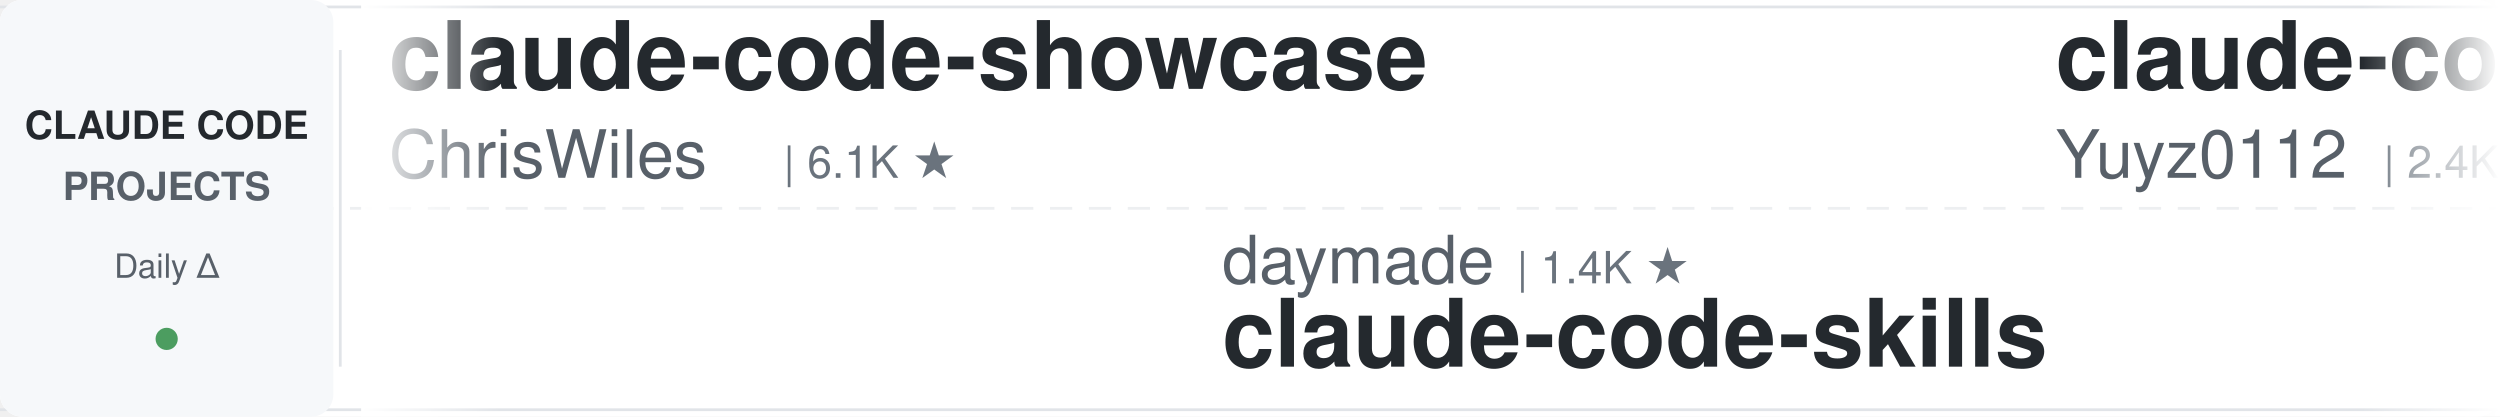
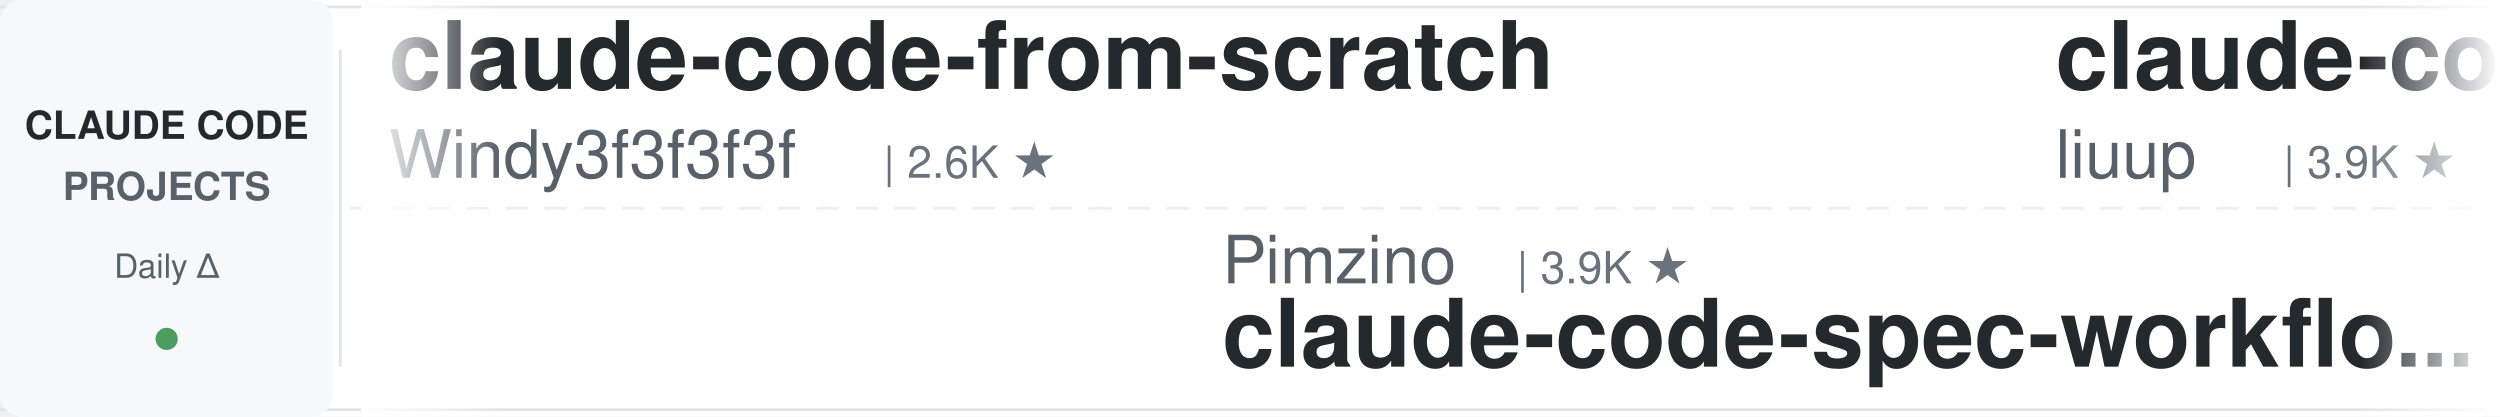
<svg xmlns="http://www.w3.org/2000/svg" width="900" height="150">
  <defs>
    <linearGradient id="leftFade" x1="0%" y1="0%" x2="100%" y2="0%">
      <stop offset="0%" style="stop-color:#ffffff;stop-opacity:1" />
      <stop offset="100%" style="stop-color:#ffffff;stop-opacity:0" />
    </linearGradient>
    <linearGradient id="rightFade" x1="0%" y1="0%" x2="100%" y2="0%">
      <stop offset="0%" style="stop-color:#ffffff;stop-opacity:0" />
      <stop offset="100%" style="stop-color:#ffffff;stop-opacity:1" />
    </linearGradient>
  </defs>
  <rect width="900" height="150" fill="#ffffff" rx="8" />
  <rect x="0" y="2" width="900" height="1" fill="#e1e4e8" />
  <rect x="0" y="147" width="900" height="1" fill="#e1e4e8" />
  <line x1="0" y1="75" x2="900" y2="75" stroke="#e1e4e8" stroke-width="1" stroke-dasharray="8 6" opacity="0.6" />
  <rect x="0" y="0" width="120" height="150" fill="#f6f8fa" rx="8" />
  <text x="60" y="50" font-family="-apple-system, BlinkMacSystemFont, 'Segoe UI', Helvetica, Arial, sans-serif" font-size="14" font-weight="600" fill="#24292e" text-anchor="middle">CLAUDE CODE</text>
  <text x="60" y="72" font-family="-apple-system, BlinkMacSystemFont, 'Segoe UI', Helvetica, Arial, sans-serif" font-size="14" font-weight="600" fill="#586069" text-anchor="middle">PROJECTS</text>
  <text x="60" y="100" font-family="-apple-system, BlinkMacSystemFont, 'Segoe UI', Helvetica, Arial, sans-serif" font-size="12" font-weight="500" fill="#586069" text-anchor="middle">Daily Δ</text>
  <circle cx="60" cy="122" r="4" fill="#22863a" opacity="0.8" />
  <rect x="122" y="18" width="1" height="114" fill="#e1e4e8" />
  <clipPath id="tickerClip">
    <rect x="130" y="0" width="770" height="150" />
  </clipPath>
  <g clip-path="url(#tickerClip)">
    <g id="tickerItems">
      <animateTransform attributeName="transform" attributeType="XML" type="translate" from="0 0" to="-3000 0" dur="54s" repeatCount="indefinite" />
      <g transform="translate(0, 0)">
-         <text x="140" y="32" font-family="-apple-system, BlinkMacSystemFont, 'Segoe UI', Helvetica, Arial, sans-serif" font-size="34" font-weight="600" fill="#24292e">claude-code-showcase</text>
-         <text x="140" y="64" font-family="-apple-system, BlinkMacSystemFont, 'Segoe UI', Helvetica, Arial, sans-serif" font-size="24" font-weight="400" fill="#586069">ChrisWiles</text>
-         <text x="282" y="64" font-family="-apple-system, BlinkMacSystemFont, 'Segoe UI', Helvetica, Arial, sans-serif" font-size="16" font-weight="500" fill="#6a737d">| 6.1K ★</text>
+         <text x="140" y="32" font-family="-apple-system, BlinkMacSystemFont, 'Segoe UI', Helvetica, Arial, sans-serif" font-size="34" font-weight="600" fill="#24292e">claude-code-from-scratch</text>
+         <text x="140" y="64" font-family="-apple-system, BlinkMacSystemFont, 'Segoe UI', Helvetica, Arial, sans-serif" font-size="24" font-weight="400" fill="#586069">Windy3f3f3f3f</text>
+         <text x="318" y="64" font-family="-apple-system, BlinkMacSystemFont, 'Segoe UI', Helvetica, Arial, sans-serif" font-size="16" font-weight="500" fill="#6a737d">| 2.6K ★</text>
      </g>
      <g transform="translate(300, 0)">
+         <text x="140" y="102" font-family="-apple-system, BlinkMacSystemFont, 'Segoe UI', Helvetica, Arial, sans-serif" font-size="24" font-weight="400" fill="#586069">Pimzino</text>
+         <text x="246" y="102" font-family="-apple-system, BlinkMacSystemFont, 'Segoe UI', Helvetica, Arial, sans-serif" font-size="16" font-weight="500" fill="#6a737d">| 3.9K ★</text>
+         <text x="140" y="132" font-family="-apple-system, BlinkMacSystemFont, 'Segoe UI', Helvetica, Arial, sans-serif" font-size="34" font-weight="600" fill="#24292e">claude-code-spec-workflo...</text>
+       </g>
+       <g transform="translate(600, 0)">
+         <text x="140" y="32" font-family="-apple-system, BlinkMacSystemFont, 'Segoe UI', Helvetica, Arial, sans-serif" font-size="34" font-weight="600" fill="#24292e">claude-code-analysis</text>
+         <text x="140" y="64" font-family="-apple-system, BlinkMacSystemFont, 'Segoe UI', Helvetica, Arial, sans-serif" font-size="24" font-weight="400" fill="#586069">liuup</text>
+         <text x="222" y="64" font-family="-apple-system, BlinkMacSystemFont, 'Segoe UI', Helvetica, Arial, sans-serif" font-size="16" font-weight="500" fill="#6a737d">| 3.9K ★</text>
+       </g>
+       <g transform="translate(900, 0)">
        <text x="140" y="102" font-family="-apple-system, BlinkMacSystemFont, 'Segoe UI', Helvetica, Arial, sans-serif" font-size="24" font-weight="400" fill="#586069">daymade</text>
        <text x="246" y="102" font-family="-apple-system, BlinkMacSystemFont, 'Segoe UI', Helvetica, Arial, sans-serif" font-size="16" font-weight="500" fill="#6a737d">| 1.4K ★</text>
        <text x="140" y="132" font-family="-apple-system, BlinkMacSystemFont, 'Segoe UI', Helvetica, Arial, sans-serif" font-size="34" font-weight="600" fill="#24292e">claude-code-skills</text>
      </g>
-       <g transform="translate(600, 0)">
+       <g transform="translate(1200, 0)">
        <text x="140" y="32" font-family="-apple-system, BlinkMacSystemFont, 'Segoe UI', Helvetica, Arial, sans-serif" font-size="34" font-weight="600" fill="#24292e">claude-code-reverse</text>
        <text x="140" y="64" font-family="-apple-system, BlinkMacSystemFont, 'Segoe UI', Helvetica, Arial, sans-serif" font-size="24" font-weight="400" fill="#586069">Yuyz0112</text>
        <text x="258" y="64" font-family="-apple-system, BlinkMacSystemFont, 'Segoe UI', Helvetica, Arial, sans-serif" font-size="16" font-weight="500" fill="#6a737d">| 2.4K ★</text>
      </g>
-       <g transform="translate(900, 0)">
-         <text x="140" y="102" font-family="-apple-system, BlinkMacSystemFont, 'Segoe UI', Helvetica, Arial, sans-serif" font-size="24" font-weight="400" fill="#586069">AICoderTudou</text>
-         <text x="306" y="102" font-family="-apple-system, BlinkMacSystemFont, 'Segoe UI', Helvetica, Arial, sans-serif" font-size="16" font-weight="500" fill="#6a737d">| 495 ★</text>
-         <text x="140" y="132" font-family="-apple-system, BlinkMacSystemFont, 'Segoe UI', Helvetica, Arial, sans-serif" font-size="34" font-weight="600" fill="#24292e">claude-code-tudou</text>
-       </g>
-       <g transform="translate(1200, 0)">
-         <text x="140" y="32" font-family="-apple-system, BlinkMacSystemFont, 'Segoe UI', Helvetica, Arial, sans-serif" font-size="34" font-weight="600" fill="#24292e">claude-code-templates</text>
-         <text x="140" y="64" font-family="-apple-system, BlinkMacSystemFont, 'Segoe UI', Helvetica, Arial, sans-serif" font-size="24" font-weight="400" fill="#586069">davila7</text>
-         <text x="246" y="64" font-family="-apple-system, BlinkMacSystemFont, 'Segoe UI', Helvetica, Arial, sans-serif" font-size="16" font-weight="500" fill="#6a737d">| 30.5K ★</text>
-       </g>
      <g transform="translate(1500, 0)">
-         <text x="140" y="102" font-family="-apple-system, BlinkMacSystemFont, 'Segoe UI', Helvetica, Arial, sans-serif" font-size="24" font-weight="400" fill="#586069">WorldFlowAI</text>
-         <text x="294" y="102" font-family="-apple-system, BlinkMacSystemFont, 'Segoe UI', Helvetica, Arial, sans-serif" font-size="16" font-weight="500" fill="#6a737d">| 2.1K ★</text>
-         <text x="140" y="132" font-family="-apple-system, BlinkMacSystemFont, 'Segoe UI', Helvetica, Arial, sans-serif" font-size="34" font-weight="600" fill="#24292e">everything-claude-code</text>
+         <text x="140" y="102" font-family="-apple-system, BlinkMacSystemFont, 'Segoe UI', Helvetica, Arial, sans-serif" font-size="24" font-weight="400" fill="#586069">feiskyer</text>
+         <text x="258" y="102" font-family="-apple-system, BlinkMacSystemFont, 'Segoe UI', Helvetica, Arial, sans-serif" font-size="16" font-weight="500" fill="#6a737d">| 1.6K ★</text>
+         <text x="140" y="132" font-family="-apple-system, BlinkMacSystemFont, 'Segoe UI', Helvetica, Arial, sans-serif" font-size="34" font-weight="600" fill="#24292e">claude-code-settings</text>
      </g>
      <g transform="translate(1800, 0)">
-         <text x="140" y="32" font-family="-apple-system, BlinkMacSystemFont, 'Segoe UI', Helvetica, Arial, sans-serif" font-size="34" font-weight="600" fill="#24292e">claude-code-source</text>
-         <text x="140" y="64" font-family="-apple-system, BlinkMacSystemFont, 'Segoe UI', Helvetica, Arial, sans-serif" font-size="24" font-weight="400" fill="#586069">hangsman</text>
-         <text x="258" y="64" font-family="-apple-system, BlinkMacSystemFont, 'Segoe UI', Helvetica, Arial, sans-serif" font-size="16" font-weight="500" fill="#6a737d">| 792 ★</text>
+         <text x="140" y="32" font-family="-apple-system, BlinkMacSystemFont, 'Segoe UI', Helvetica, Arial, sans-serif" font-size="34" font-weight="600" fill="#24292e">claude-code-hooks-master...</text>
+         <text x="140" y="64" font-family="-apple-system, BlinkMacSystemFont, 'Segoe UI', Helvetica, Arial, sans-serif" font-size="24" font-weight="400" fill="#586069">disler</text>
+         <text x="234" y="64" font-family="-apple-system, BlinkMacSystemFont, 'Segoe UI', Helvetica, Arial, sans-serif" font-size="16" font-weight="500" fill="#6a737d">| 3.9K ★</text>
      </g>
      <g transform="translate(2100, 0)">
-         <text x="140" y="102" font-family="-apple-system, BlinkMacSystemFont, 'Segoe UI', Helvetica, Arial, sans-serif" font-size="24" font-weight="400" fill="#586069">affaan-m</text>
-         <text x="258" y="102" font-family="-apple-system, BlinkMacSystemFont, 'Segoe UI', Helvetica, Arial, sans-serif" font-size="16" font-weight="500" fill="#6a737d">| 248.4K ★</text>
-         <text x="140" y="132" font-family="-apple-system, BlinkMacSystemFont, 'Segoe UI', Helvetica, Arial, sans-serif" font-size="34" font-weight="600" fill="#24292e">ECC</text>
+         <text x="140" y="102" font-family="-apple-system, BlinkMacSystemFont, 'Segoe UI', Helvetica, Arial, sans-serif" font-size="24" font-weight="400" fill="#586069">alejandrobalderas</text>
+         <text x="366" y="102" font-family="-apple-system, BlinkMacSystemFont, 'Segoe UI', Helvetica, Arial, sans-serif" font-size="16" font-weight="500" fill="#6a737d">| 2.8K ★</text>
+         <text x="140" y="132" font-family="-apple-system, BlinkMacSystemFont, 'Segoe UI', Helvetica, Arial, sans-serif" font-size="34" font-weight="600" fill="#24292e">claude-code-from-source</text>
      </g>
      <g transform="translate(2400, 0)">
-         <text x="140" y="32" font-family="-apple-system, BlinkMacSystemFont, 'Segoe UI', Helvetica, Arial, sans-serif" font-size="34" font-weight="600" fill="#24292e">claude-code-action</text>
-         <text x="140" y="64" font-family="-apple-system, BlinkMacSystemFont, 'Segoe UI', Helvetica, Arial, sans-serif" font-size="24" font-weight="400" fill="#586069">anthropics</text>
-         <text x="282" y="64" font-family="-apple-system, BlinkMacSystemFont, 'Segoe UI', Helvetica, Arial, sans-serif" font-size="16" font-weight="500" fill="#6a737d">| 8.8K ★</text>
+         <text x="140" y="32" font-family="-apple-system, BlinkMacSystemFont, 'Segoe UI', Helvetica, Arial, sans-serif" font-size="34" font-weight="600" fill="#24292e">claude-code-hub</text>
+         <text x="140" y="64" font-family="-apple-system, BlinkMacSystemFont, 'Segoe UI', Helvetica, Arial, sans-serif" font-size="24" font-weight="400" fill="#586069">ding113</text>
+         <text x="246" y="64" font-family="-apple-system, BlinkMacSystemFont, 'Segoe UI', Helvetica, Arial, sans-serif" font-size="16" font-weight="500" fill="#6a737d">| 3.3K ★</text>
      </g>
      <g transform="translate(2700, 0)">
-         <text x="140" y="102" font-family="-apple-system, BlinkMacSystemFont, 'Segoe UI', Helvetica, Arial, sans-serif" font-size="24" font-weight="400" fill="#586069">lorryjovens-hub</text>
-         <text x="342" y="102" font-family="-apple-system, BlinkMacSystemFont, 'Segoe UI', Helvetica, Arial, sans-serif" font-size="16" font-weight="500" fill="#6a737d">| 1.7K ★</text>
-         <text x="140" y="132" font-family="-apple-system, BlinkMacSystemFont, 'Segoe UI', Helvetica, Arial, sans-serif" font-size="34" font-weight="600" fill="#24292e">claude-code-rust</text>
+         <text x="140" y="102" font-family="-apple-system, BlinkMacSystemFont, 'Segoe UI', Helvetica, Arial, sans-serif" font-size="24" font-weight="400" fill="#586069">anthropics</text>
+         <text x="282" y="102" font-family="-apple-system, BlinkMacSystemFont, 'Segoe UI', Helvetica, Arial, sans-serif" font-size="16" font-weight="500" fill="#6a737d">| 970 ★</text>
+         <text x="140" y="132" font-family="-apple-system, BlinkMacSystemFont, 'Segoe UI', Helvetica, Arial, sans-serif" font-size="34" font-weight="600" fill="#24292e">claude-code-base-action</text>
      </g>
      <g transform="translate(3000, 0)">
-         <text x="140" y="32" font-family="-apple-system, BlinkMacSystemFont, 'Segoe UI', Helvetica, Arial, sans-serif" font-size="34" font-weight="600" fill="#24292e">claude-code-showcase</text>
-         <text x="140" y="64" font-family="-apple-system, BlinkMacSystemFont, 'Segoe UI', Helvetica, Arial, sans-serif" font-size="24" font-weight="400" fill="#586069">ChrisWiles</text>
-         <text x="282" y="64" font-family="-apple-system, BlinkMacSystemFont, 'Segoe UI', Helvetica, Arial, sans-serif" font-size="16" font-weight="500" fill="#6a737d">| 6.1K ★</text>
+         <text x="140" y="32" font-family="-apple-system, BlinkMacSystemFont, 'Segoe UI', Helvetica, Arial, sans-serif" font-size="34" font-weight="600" fill="#24292e">claude-code-from-scratch</text>
+         <text x="140" y="64" font-family="-apple-system, BlinkMacSystemFont, 'Segoe UI', Helvetica, Arial, sans-serif" font-size="24" font-weight="400" fill="#586069">Windy3f3f3f3f</text>
+         <text x="318" y="64" font-family="-apple-system, BlinkMacSystemFont, 'Segoe UI', Helvetica, Arial, sans-serif" font-size="16" font-weight="500" fill="#6a737d">| 2.6K ★</text>
      </g>
      <g transform="translate(3300, 0)">
+         <text x="140" y="102" font-family="-apple-system, BlinkMacSystemFont, 'Segoe UI', Helvetica, Arial, sans-serif" font-size="24" font-weight="400" fill="#586069">Pimzino</text>
+         <text x="246" y="102" font-family="-apple-system, BlinkMacSystemFont, 'Segoe UI', Helvetica, Arial, sans-serif" font-size="16" font-weight="500" fill="#6a737d">| 3.9K ★</text>
+         <text x="140" y="132" font-family="-apple-system, BlinkMacSystemFont, 'Segoe UI', Helvetica, Arial, sans-serif" font-size="34" font-weight="600" fill="#24292e">claude-code-spec-workflo...</text>
+       </g>
+       <g transform="translate(3600, 0)">
+         <text x="140" y="32" font-family="-apple-system, BlinkMacSystemFont, 'Segoe UI', Helvetica, Arial, sans-serif" font-size="34" font-weight="600" fill="#24292e">claude-code-analysis</text>
+         <text x="140" y="64" font-family="-apple-system, BlinkMacSystemFont, 'Segoe UI', Helvetica, Arial, sans-serif" font-size="24" font-weight="400" fill="#586069">liuup</text>
+         <text x="222" y="64" font-family="-apple-system, BlinkMacSystemFont, 'Segoe UI', Helvetica, Arial, sans-serif" font-size="16" font-weight="500" fill="#6a737d">| 3.9K ★</text>
+       </g>
+       <g transform="translate(3900, 0)">
        <text x="140" y="102" font-family="-apple-system, BlinkMacSystemFont, 'Segoe UI', Helvetica, Arial, sans-serif" font-size="24" font-weight="400" fill="#586069">daymade</text>
        <text x="246" y="102" font-family="-apple-system, BlinkMacSystemFont, 'Segoe UI', Helvetica, Arial, sans-serif" font-size="16" font-weight="500" fill="#6a737d">| 1.4K ★</text>
        <text x="140" y="132" font-family="-apple-system, BlinkMacSystemFont, 'Segoe UI', Helvetica, Arial, sans-serif" font-size="34" font-weight="600" fill="#24292e">claude-code-skills</text>
-       </g>
-       <g transform="translate(3600, 0)">
-         <text x="140" y="32" font-family="-apple-system, BlinkMacSystemFont, 'Segoe UI', Helvetica, Arial, sans-serif" font-size="34" font-weight="600" fill="#24292e">claude-code-reverse</text>
-         <text x="140" y="64" font-family="-apple-system, BlinkMacSystemFont, 'Segoe UI', Helvetica, Arial, sans-serif" font-size="24" font-weight="400" fill="#586069">Yuyz0112</text>
-         <text x="258" y="64" font-family="-apple-system, BlinkMacSystemFont, 'Segoe UI', Helvetica, Arial, sans-serif" font-size="16" font-weight="500" fill="#6a737d">| 2.4K ★</text>
-       </g>
-       <g transform="translate(3900, 0)">
-         <text x="140" y="102" font-family="-apple-system, BlinkMacSystemFont, 'Segoe UI', Helvetica, Arial, sans-serif" font-size="24" font-weight="400" fill="#586069">AICoderTudou</text>
-         <text x="306" y="102" font-family="-apple-system, BlinkMacSystemFont, 'Segoe UI', Helvetica, Arial, sans-serif" font-size="16" font-weight="500" fill="#6a737d">| 495 ★</text>
-         <text x="140" y="132" font-family="-apple-system, BlinkMacSystemFont, 'Segoe UI', Helvetica, Arial, sans-serif" font-size="34" font-weight="600" fill="#24292e">claude-code-tudou</text>
      </g>
    </g>
  </g>
  <rect x="130" y="0" width="50" height="150" fill="url(#leftFade)" />
  <rect x="850" y="0" width="50" height="150" fill="url(#rightFade)" />
</svg>
